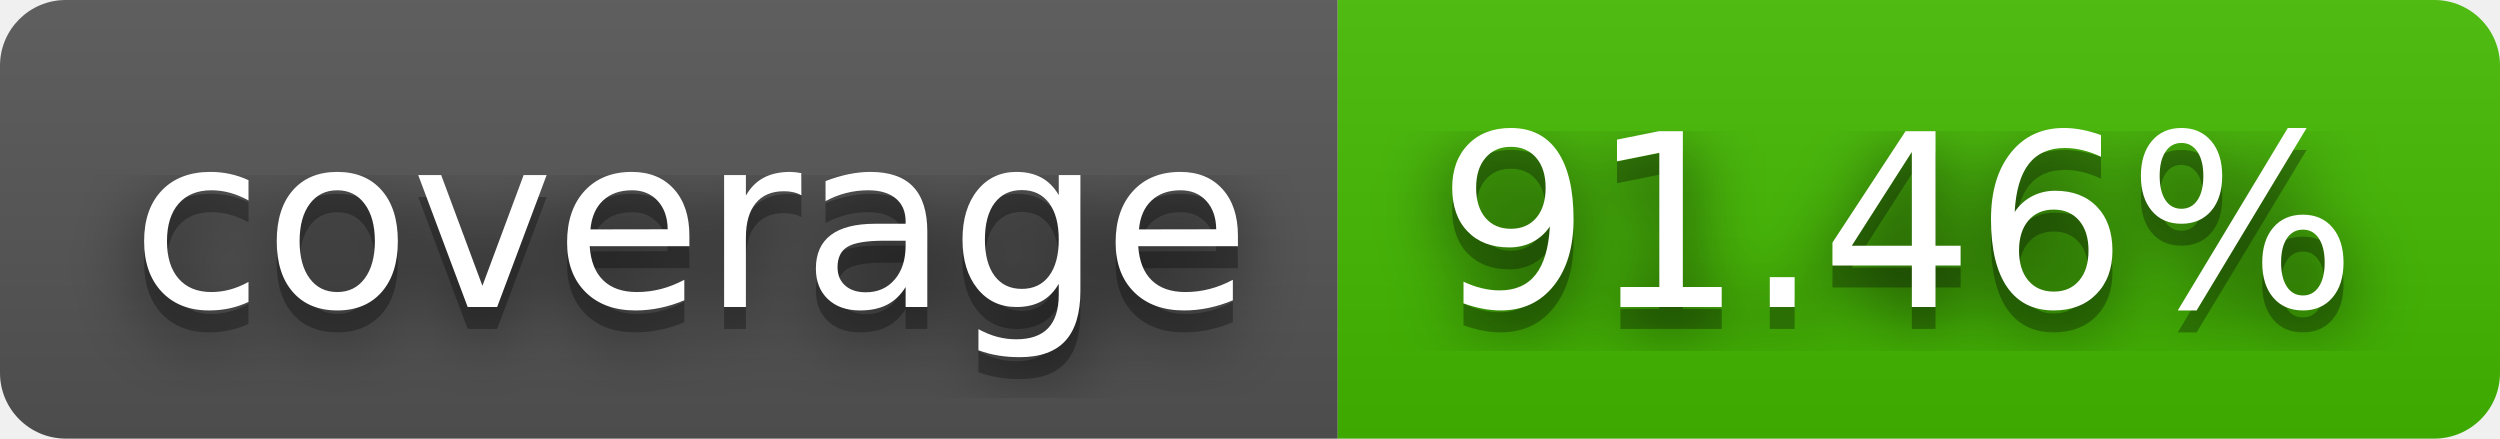
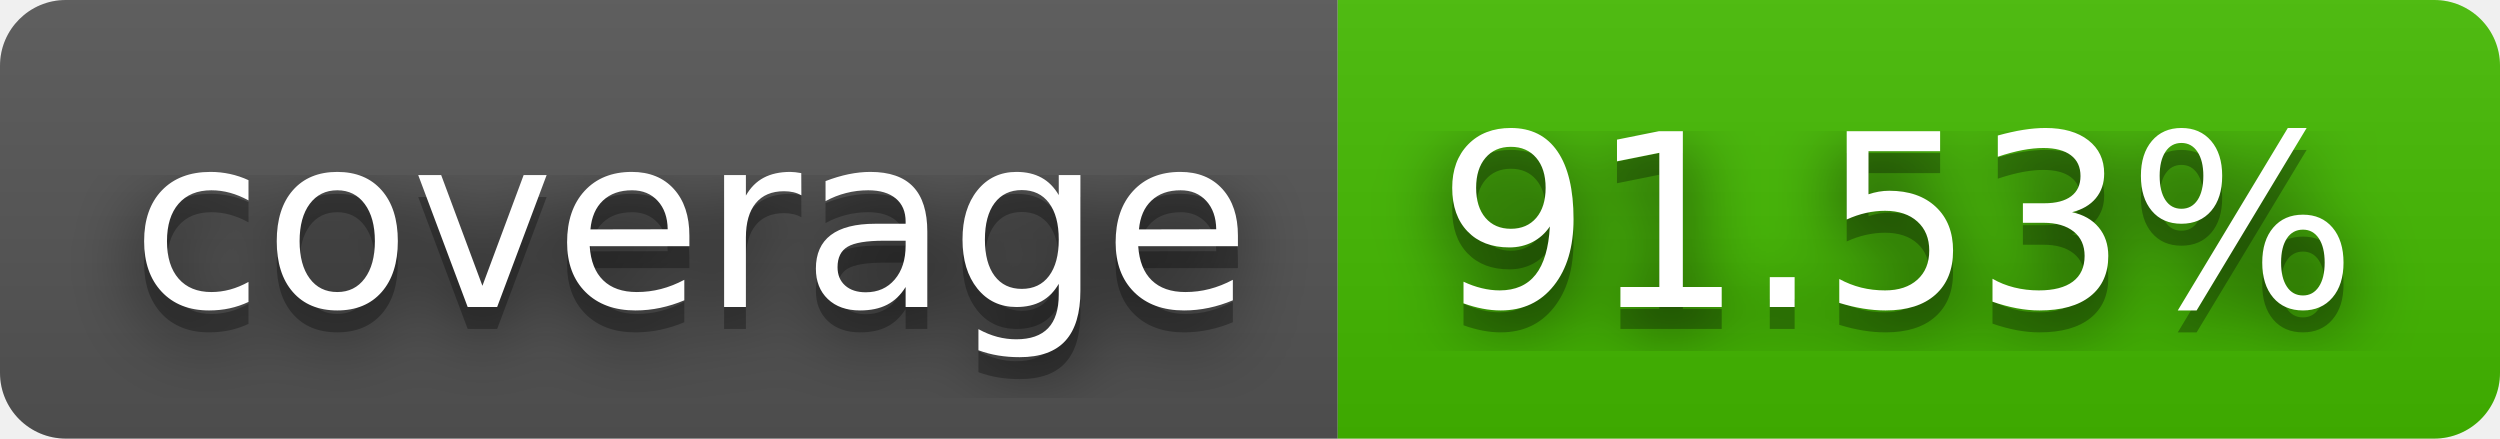
- <svg xmlns="http://www.w3.org/2000/svg" width="114" height="20" role="img" aria-label="coverage: 91.46%">
+ <svg xmlns="http://www.w3.org/2000/svg" width="114" height="20" role="img" aria-label="coverage: 91.53%">
  <filter id="blur">
    <feGaussianBlur stdDeviation="16" />
  </filter>
  <linearGradient id="s" x2="0" y2="100%">
    <stop offset="0" stop-color="#bbb" stop-opacity=".1" />
    <stop offset="1" stop-opacity=".1" />
  </linearGradient>
  <clipPath id="r">
    <rect width="114" height="20" rx="3" />
  </clipPath>
  <g clip-path="url(#r)">
    <rect width="61" height="20" fill="#555" />
    <rect x="61" width="53" height="20" fill="#4b0" />
    <rect width="114" height="20" fill="url(#s)" />
  </g>
  <g fill="#fff" text-anchor="middle" font-family="Verdana,Geneva,DejaVu Sans,sans-serif" text-rendering="geometricPrecision" font-size="110">
    <g transform="scale(.1)">
      <g aria-hidden="true" fill="#010101">
        <text x="315" y="150" fill-opacity=".8" filter="url(#blur)" textLength="510">coverage</text>
        <text x="315" y="150" fill-opacity=".3" textLength="510">coverage</text>
      </g>
      <text x="315" y="140" textLength="510">coverage</text>
    </g>
    <g transform="scale(.1)">
      <g aria-hidden="true" fill="#010101">
-         <text x="865" y="150" fill-opacity=".8" filter="url(#blur)" textLength="430">91.46%</text>
-         <text x="865" y="150" fill-opacity=".3" textLength="430">91.46%</text>
+         <text x="865" y="150" fill-opacity=".8" filter="url(#blur)" textLength="430">91.53%</text>
+         <text x="865" y="150" fill-opacity=".3" textLength="430">91.53%</text>
      </g>
-       <text x="865" y="140" textLength="430">91.46%</text>
+       <text x="865" y="140" textLength="430">91.53%</text>
    </g>
  </g>
</svg>
